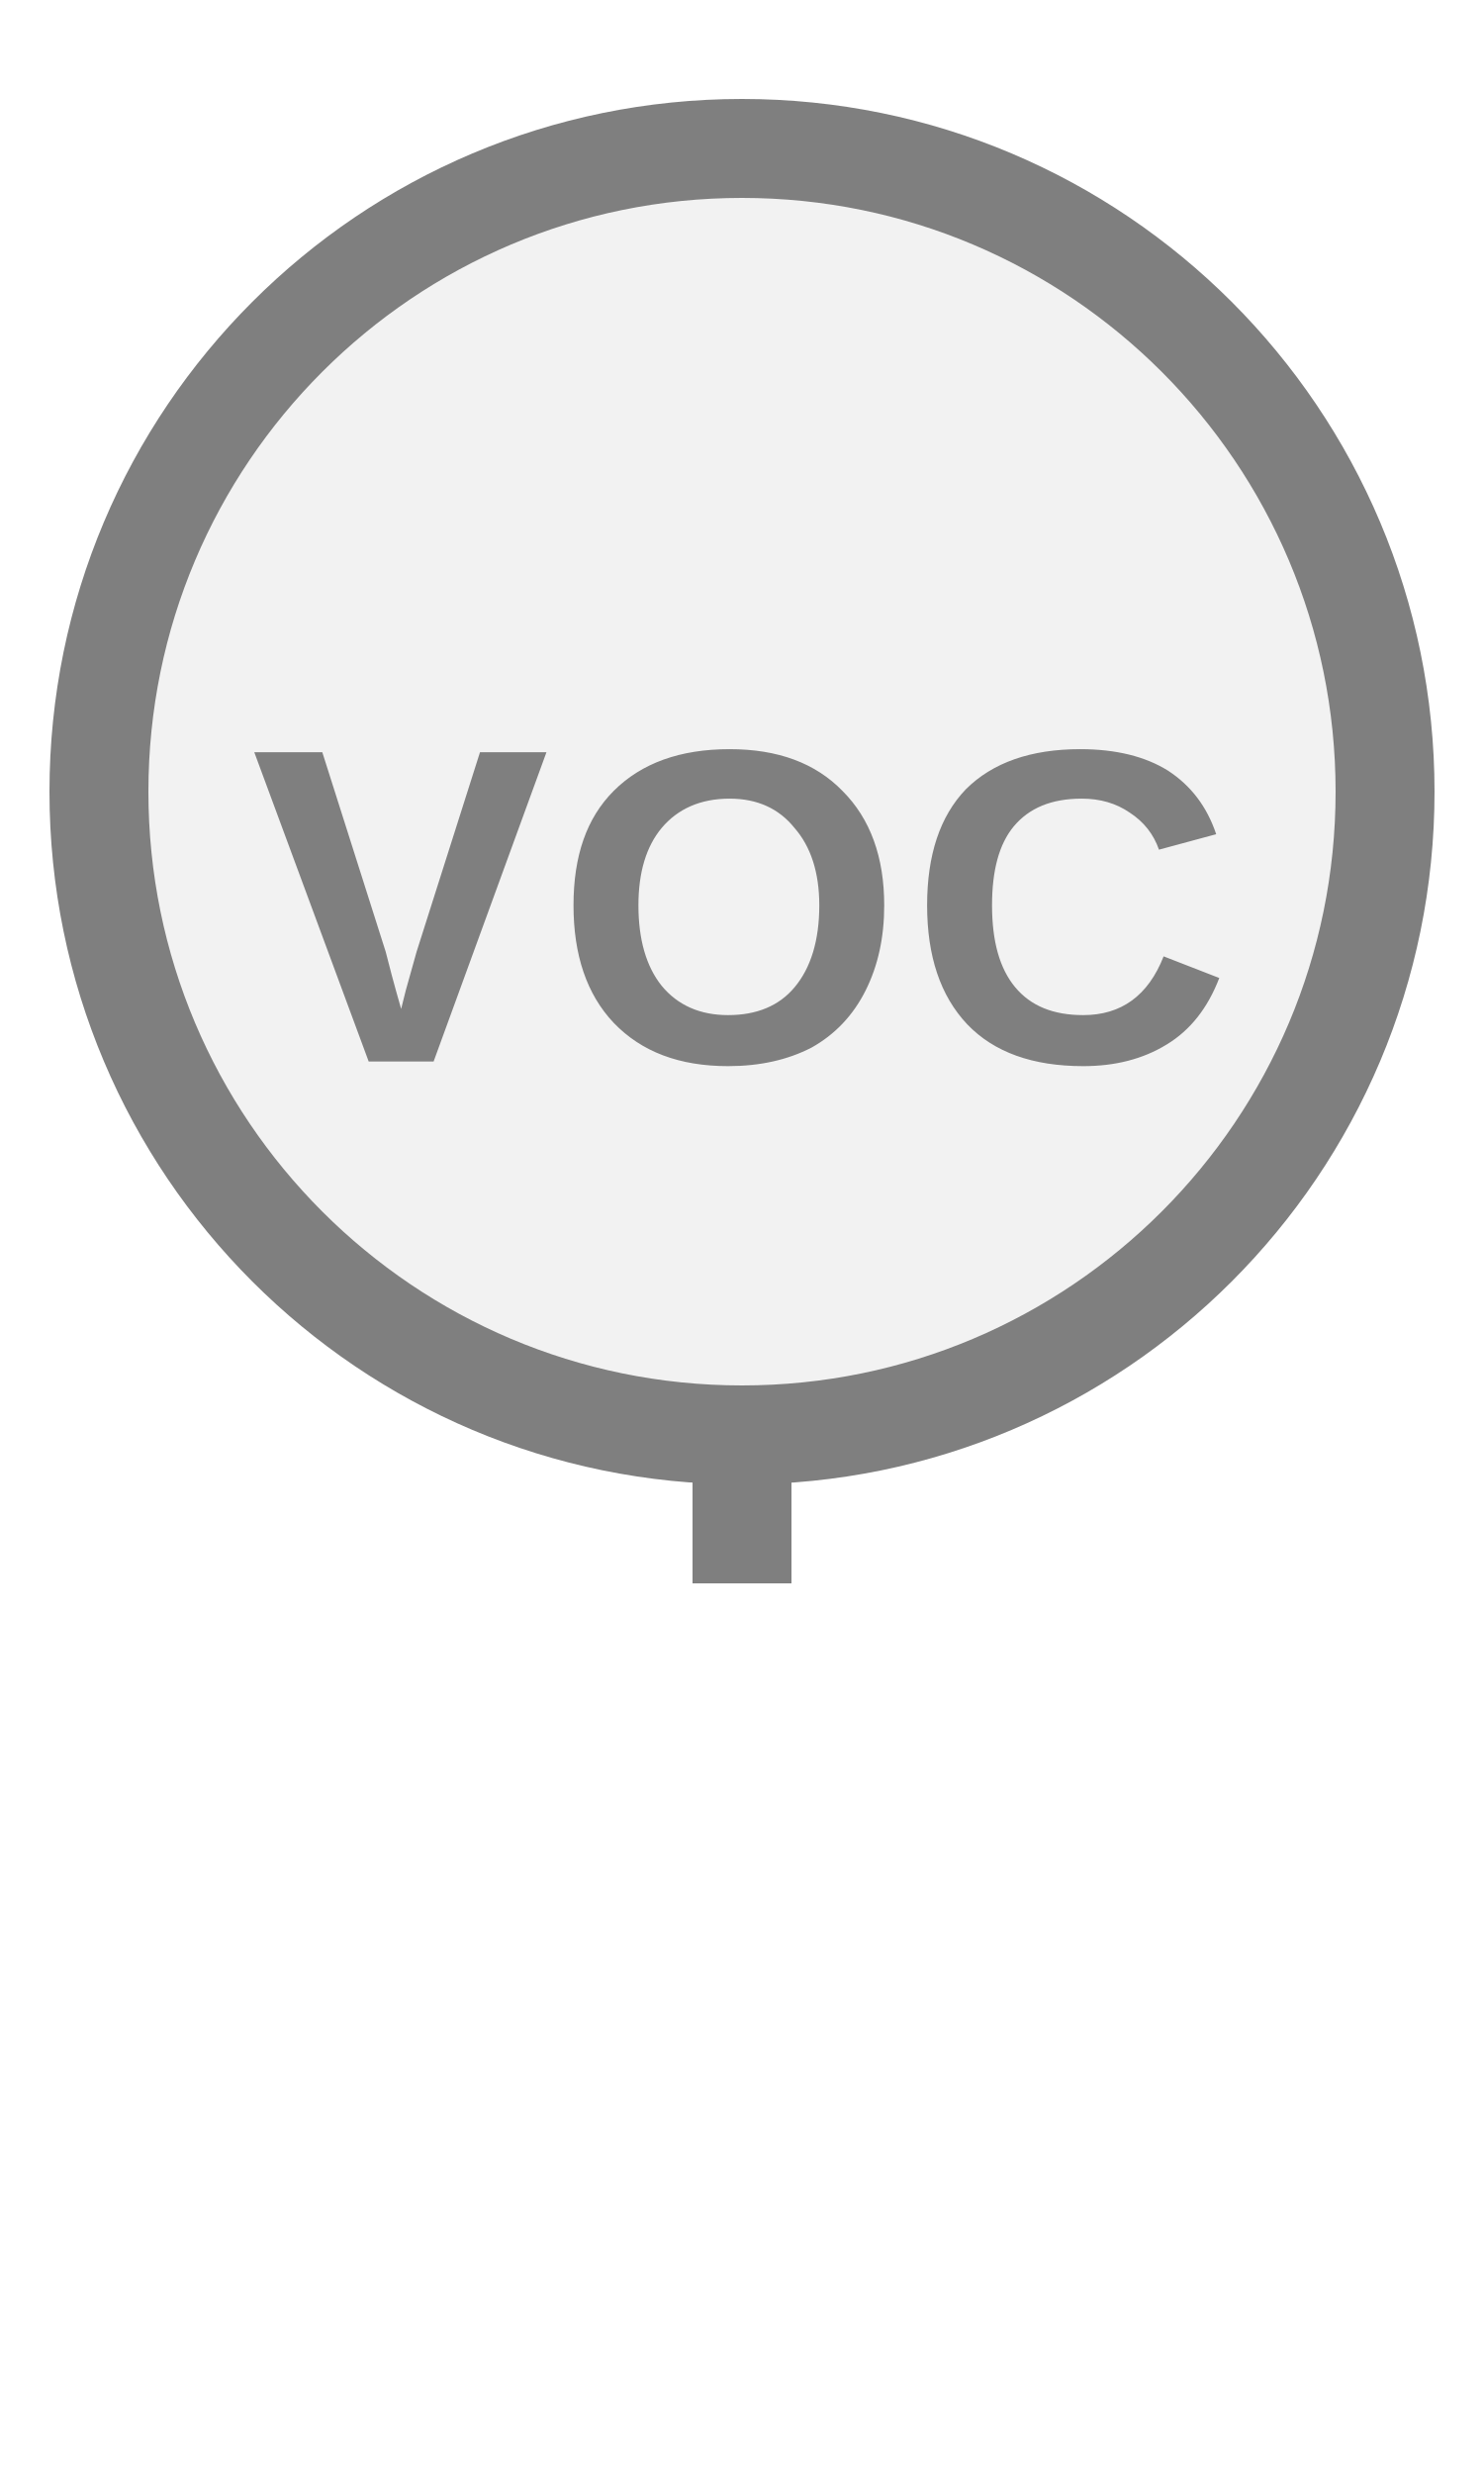
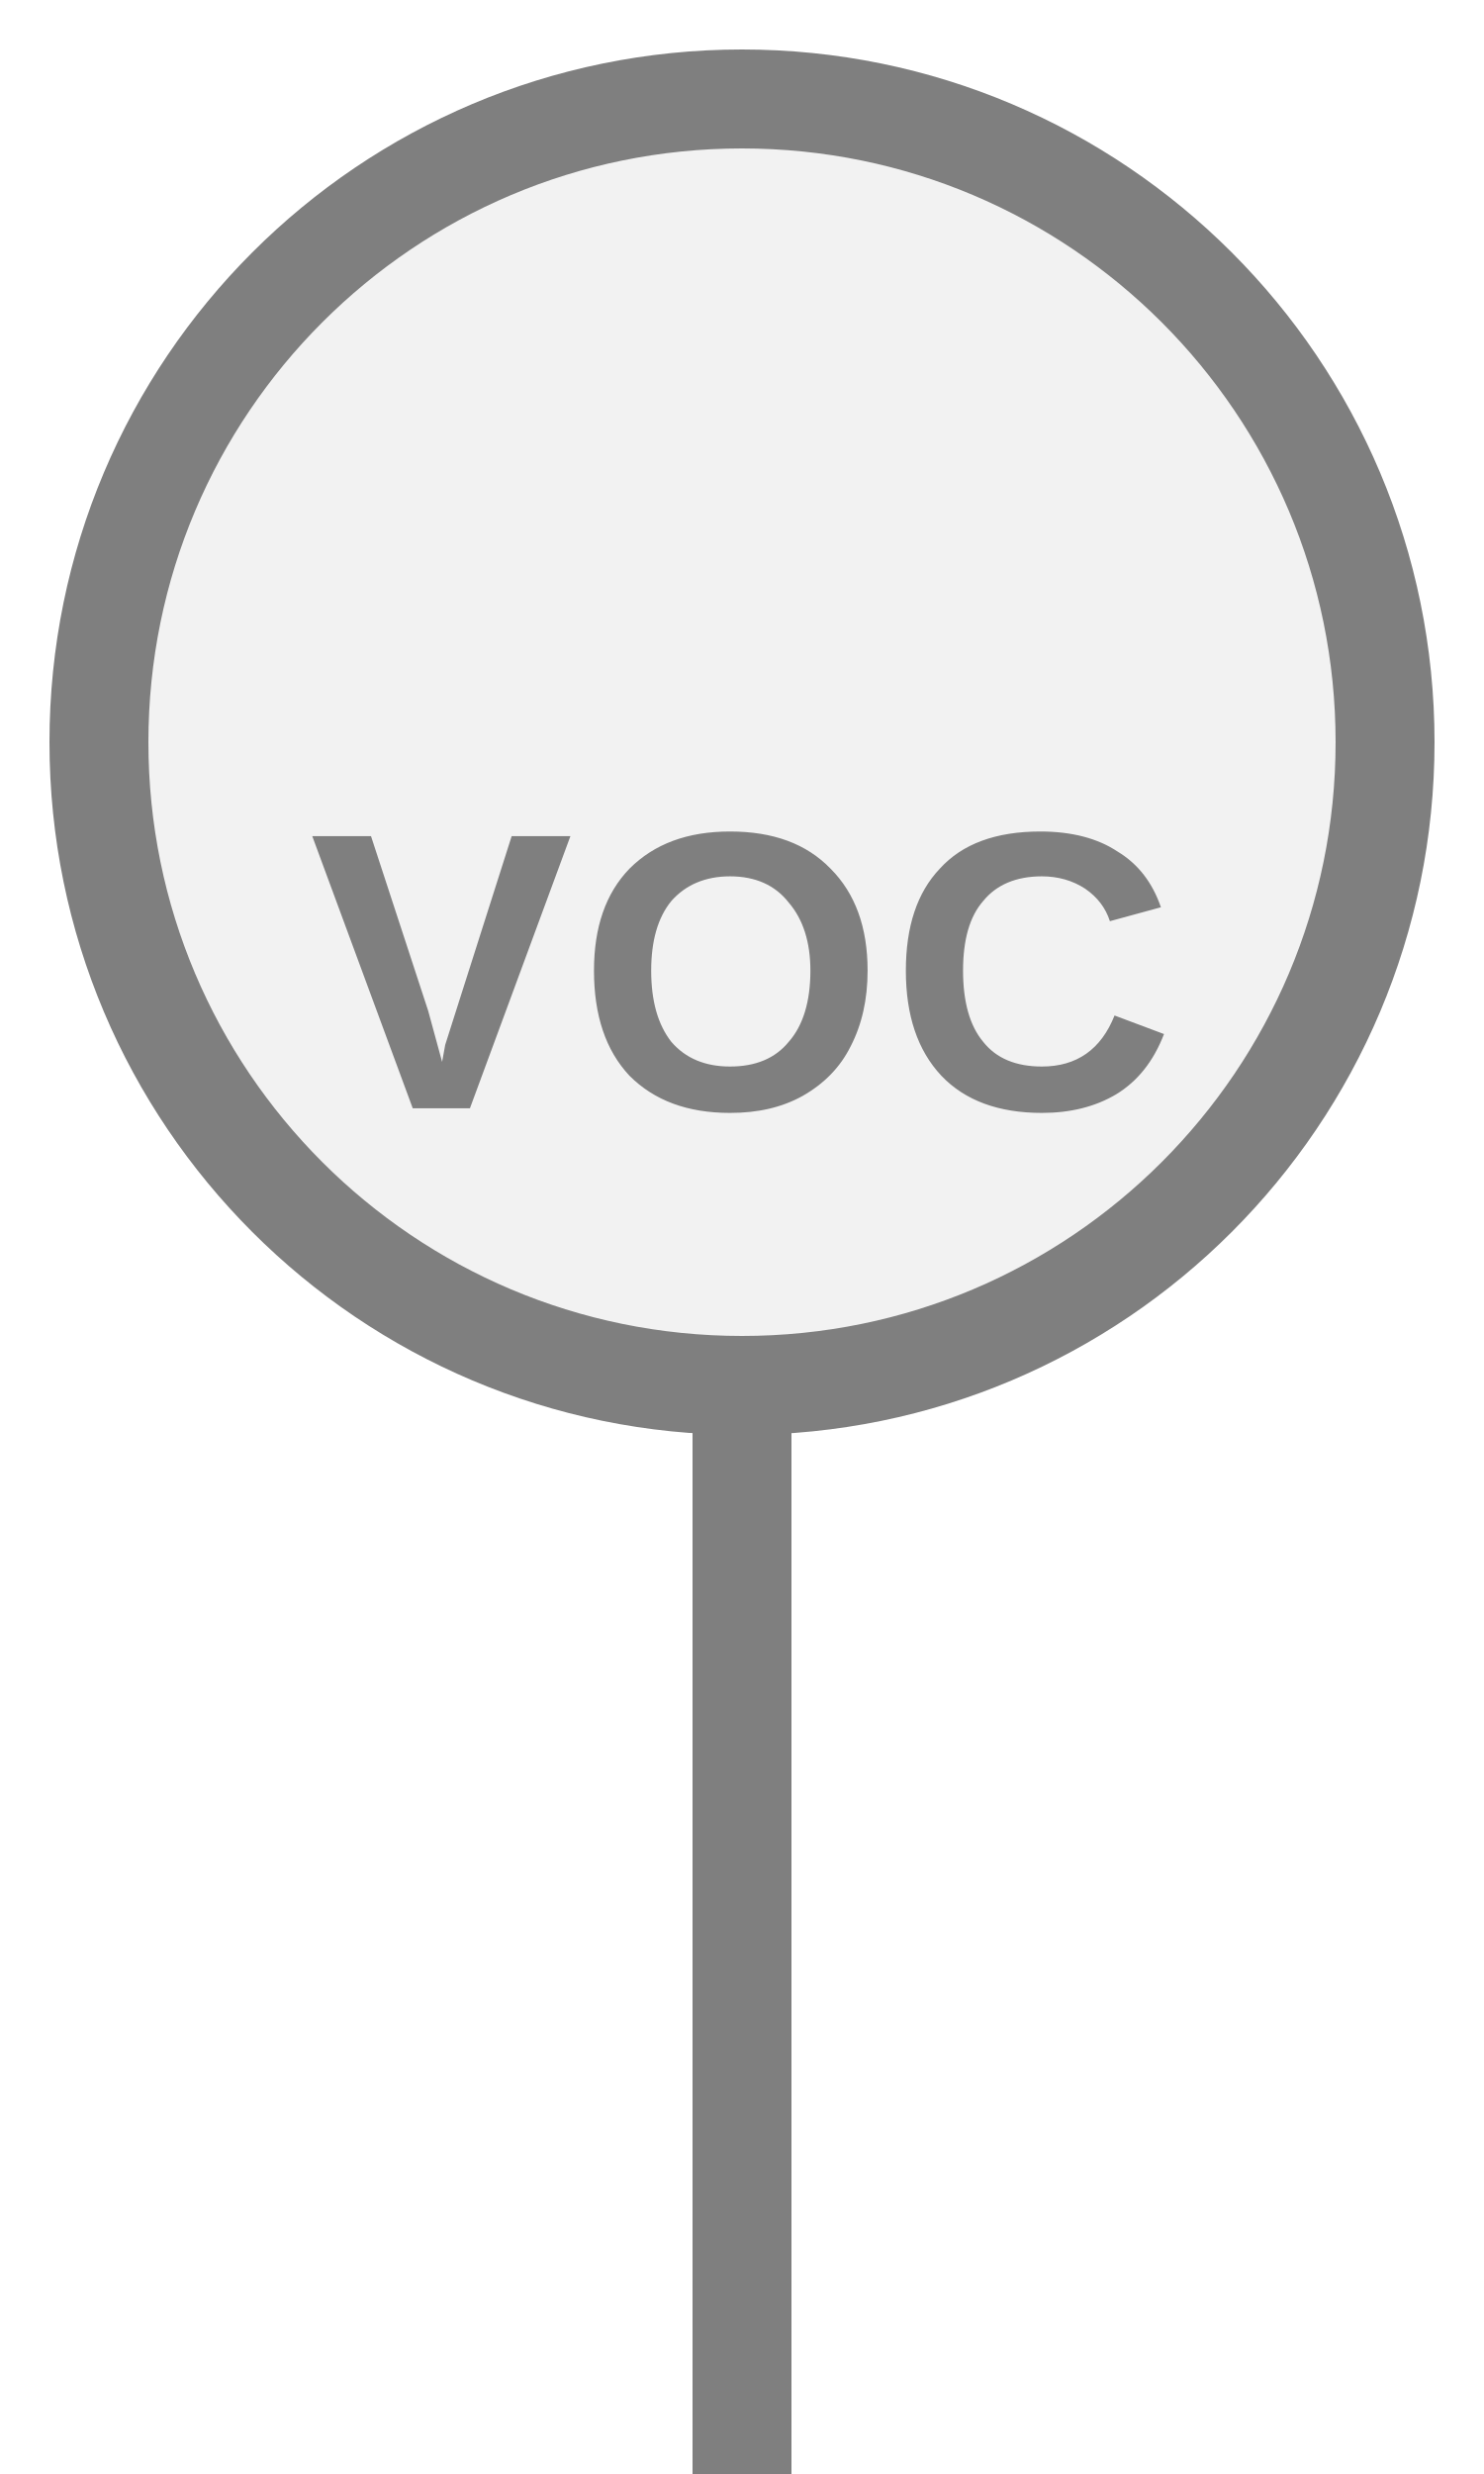
<svg xmlns="http://www.w3.org/2000/svg" width="15px" height="25px" viewBox="0 0 15 25">
-   <rect x="7" y="14.5" width="1" height="1.5" fill="#7f7f7f" />
-   <circle cx="7.5" cy="8" r="6.5" fill="#f2f2f2" stroke="#7f7f7f" stroke-width="1" />
-   <text x="7.5" y="9.44" fill="#7f7f7f" font-family="Arial, Helvetica, sans-serif" font-size="4.537" font-style="normal" font-weight="600" letter-spacing="0.01em" text-anchor="middle" dominant-baseline="middle">VOC</text>
+   <rect x="7" y="14" width="1" height="11.5" fill="#7f7f7f" />
+   <circle cx="7.5" cy="7.5" r="6.5" fill="#f2f2f2" stroke="#7f7f7f" stroke-width="1" />
+   <text x="7.5" y="10.065" fill="#7f7f7f" font-family="Arial, Helvetica, sans-serif" font-size="4" font-style="normal" font-weight="600" letter-spacing="0.01em" text-anchor="middle" dominant-baseline="middle">VOC</text>
</svg>
